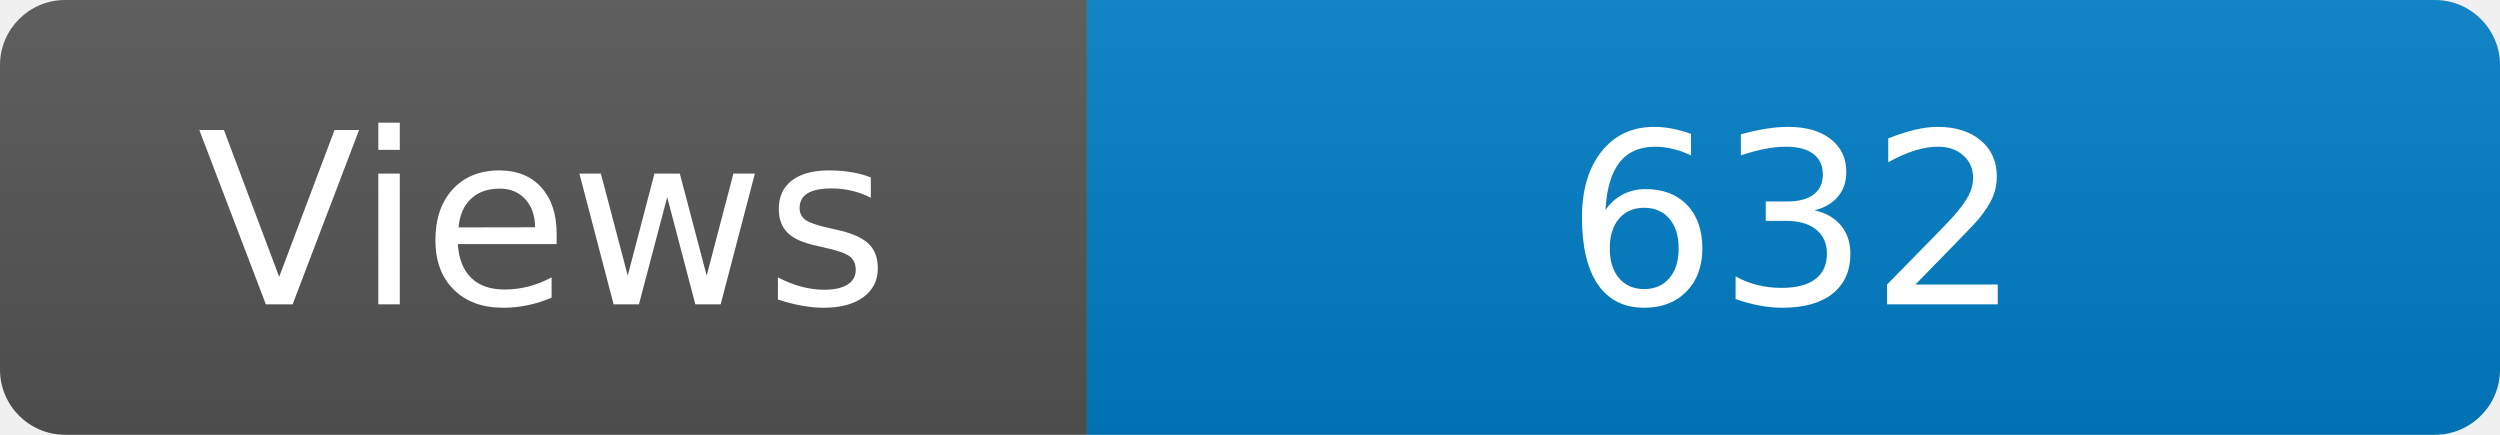
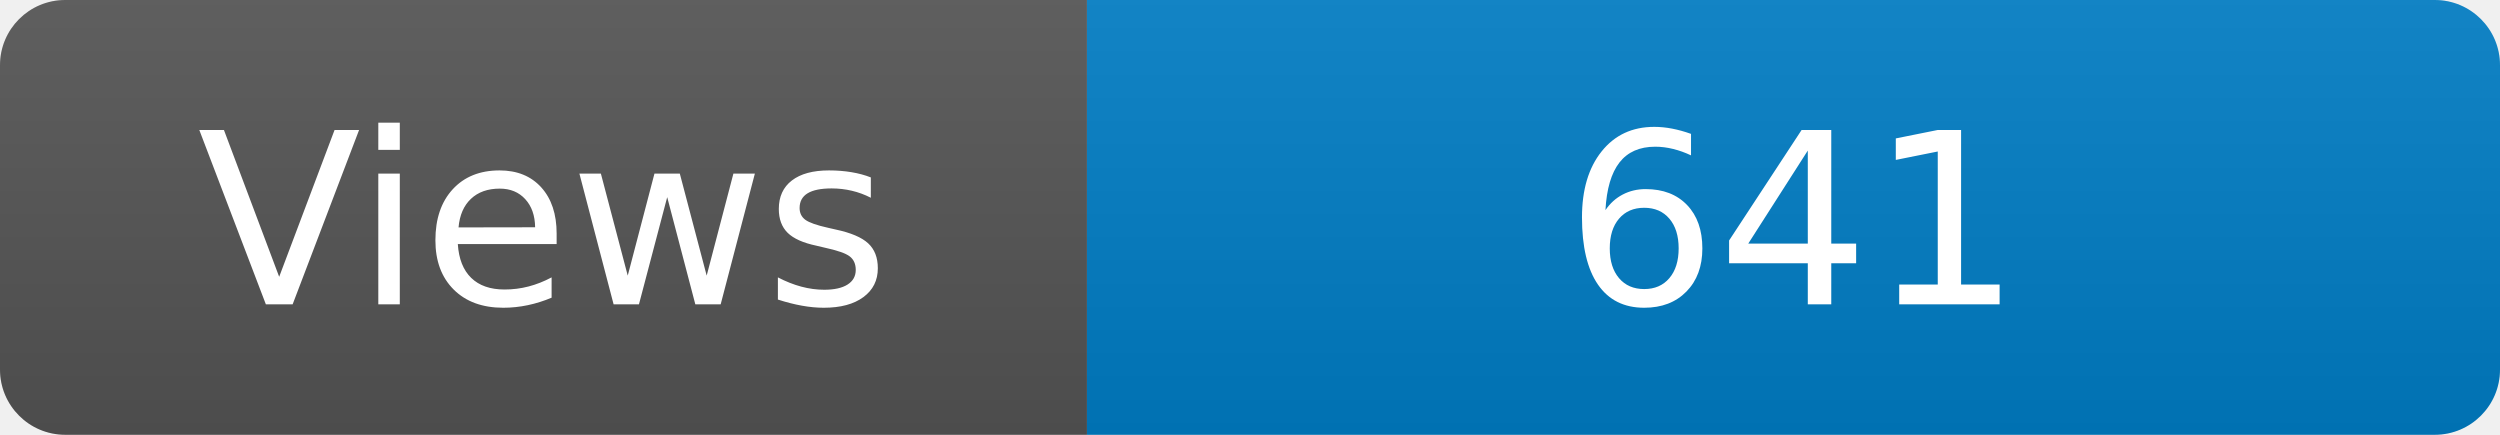
<svg xmlns="http://www.w3.org/2000/svg" width="115" height="20" role="img" aria-label="Maintained?: yes">
  <linearGradient id="s" x2="0" y2="100%">
    <stop offset="0" stop-color="#bbb" stop-opacity=".1" />
    <stop offset="1" stop-opacity=".1" />
  </linearGradient>
  <clipPath id="r">
    <rect width="115" height="20" rx="3" fill="#fff" />
  </clipPath>
  <g clip-path="url(#r)">
    <rect width="50" height="20" fill="#555" />
    <rect x="50" width="160" height="20" fill="#007ec6" />
    <rect width="115" height="20" fill="url(#s)" />
  </g>
  <g fill="#fff" text-anchor="middle" font-family="Verdana,Geneva,DejaVu Sans,sans-serif" font-size="110">
    <text x="250" y="140" transform="scale(.1)" fill="#fff">Views</text>
-     <text x="825" y="140" transform="scale(.1)" fill="#fff">632</text>
+     <text x="825" y="140" transform="scale(.1)" fill="#fff">641</text>
  </g>
</svg>
